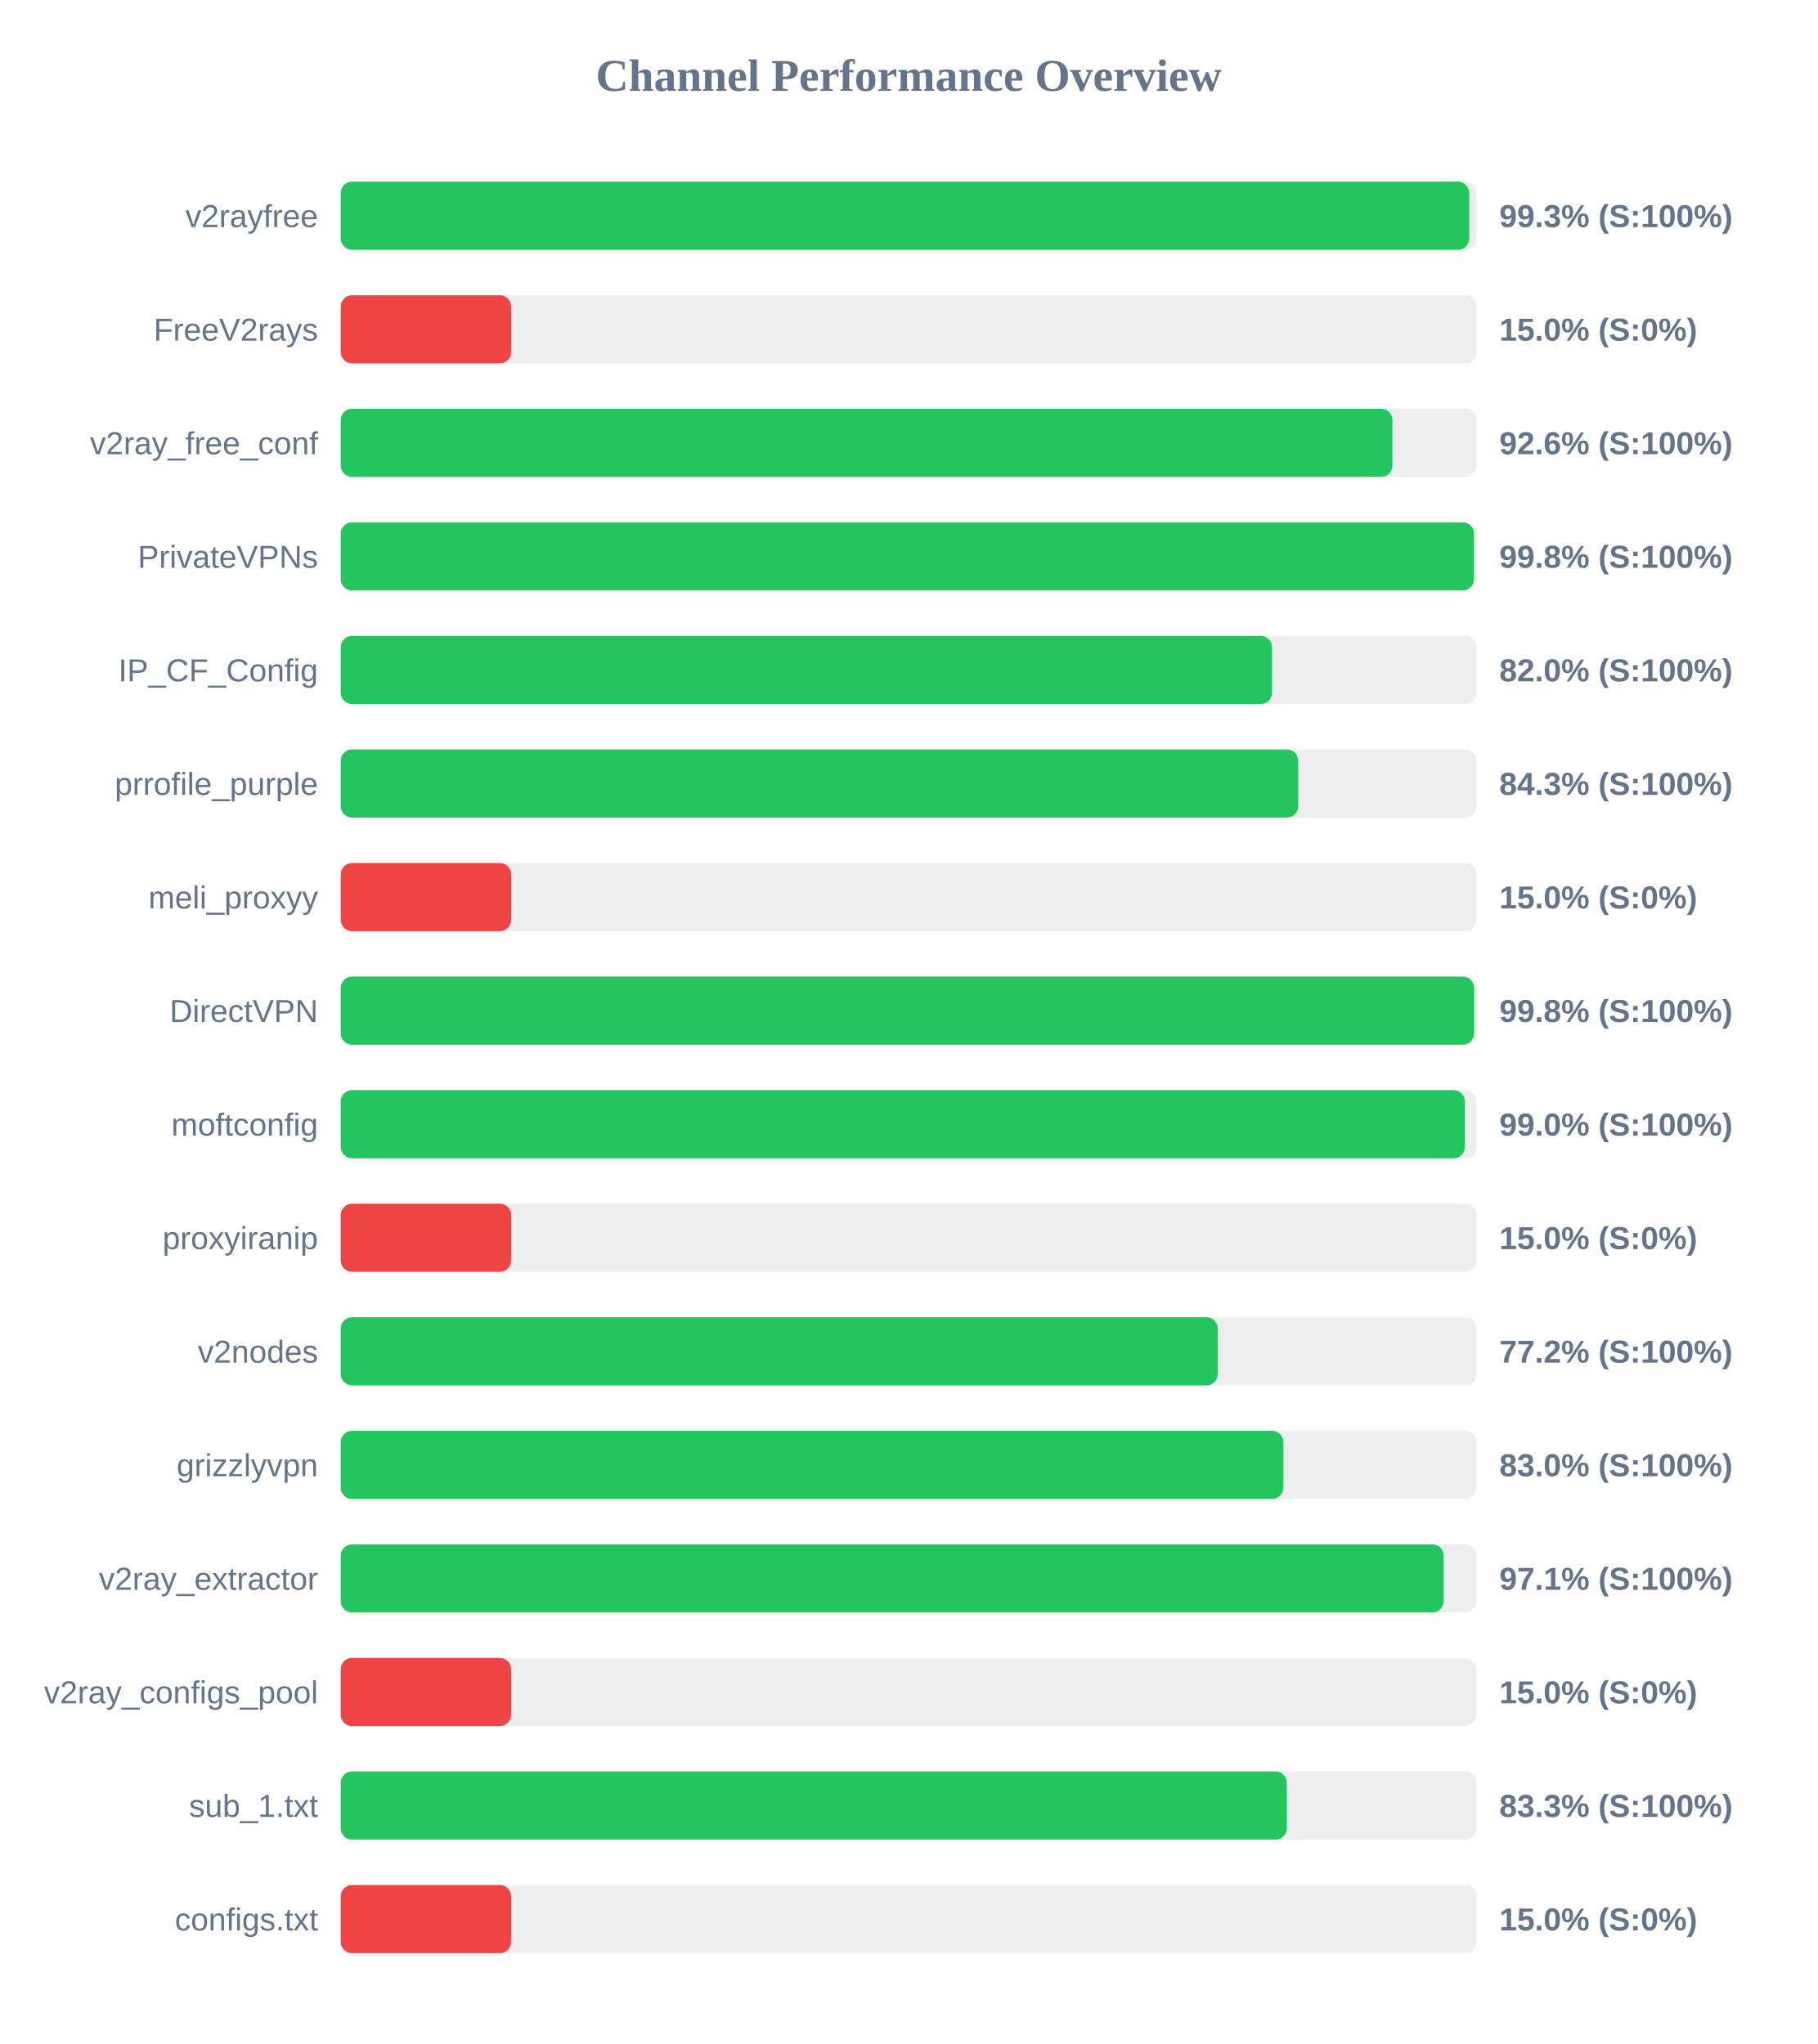
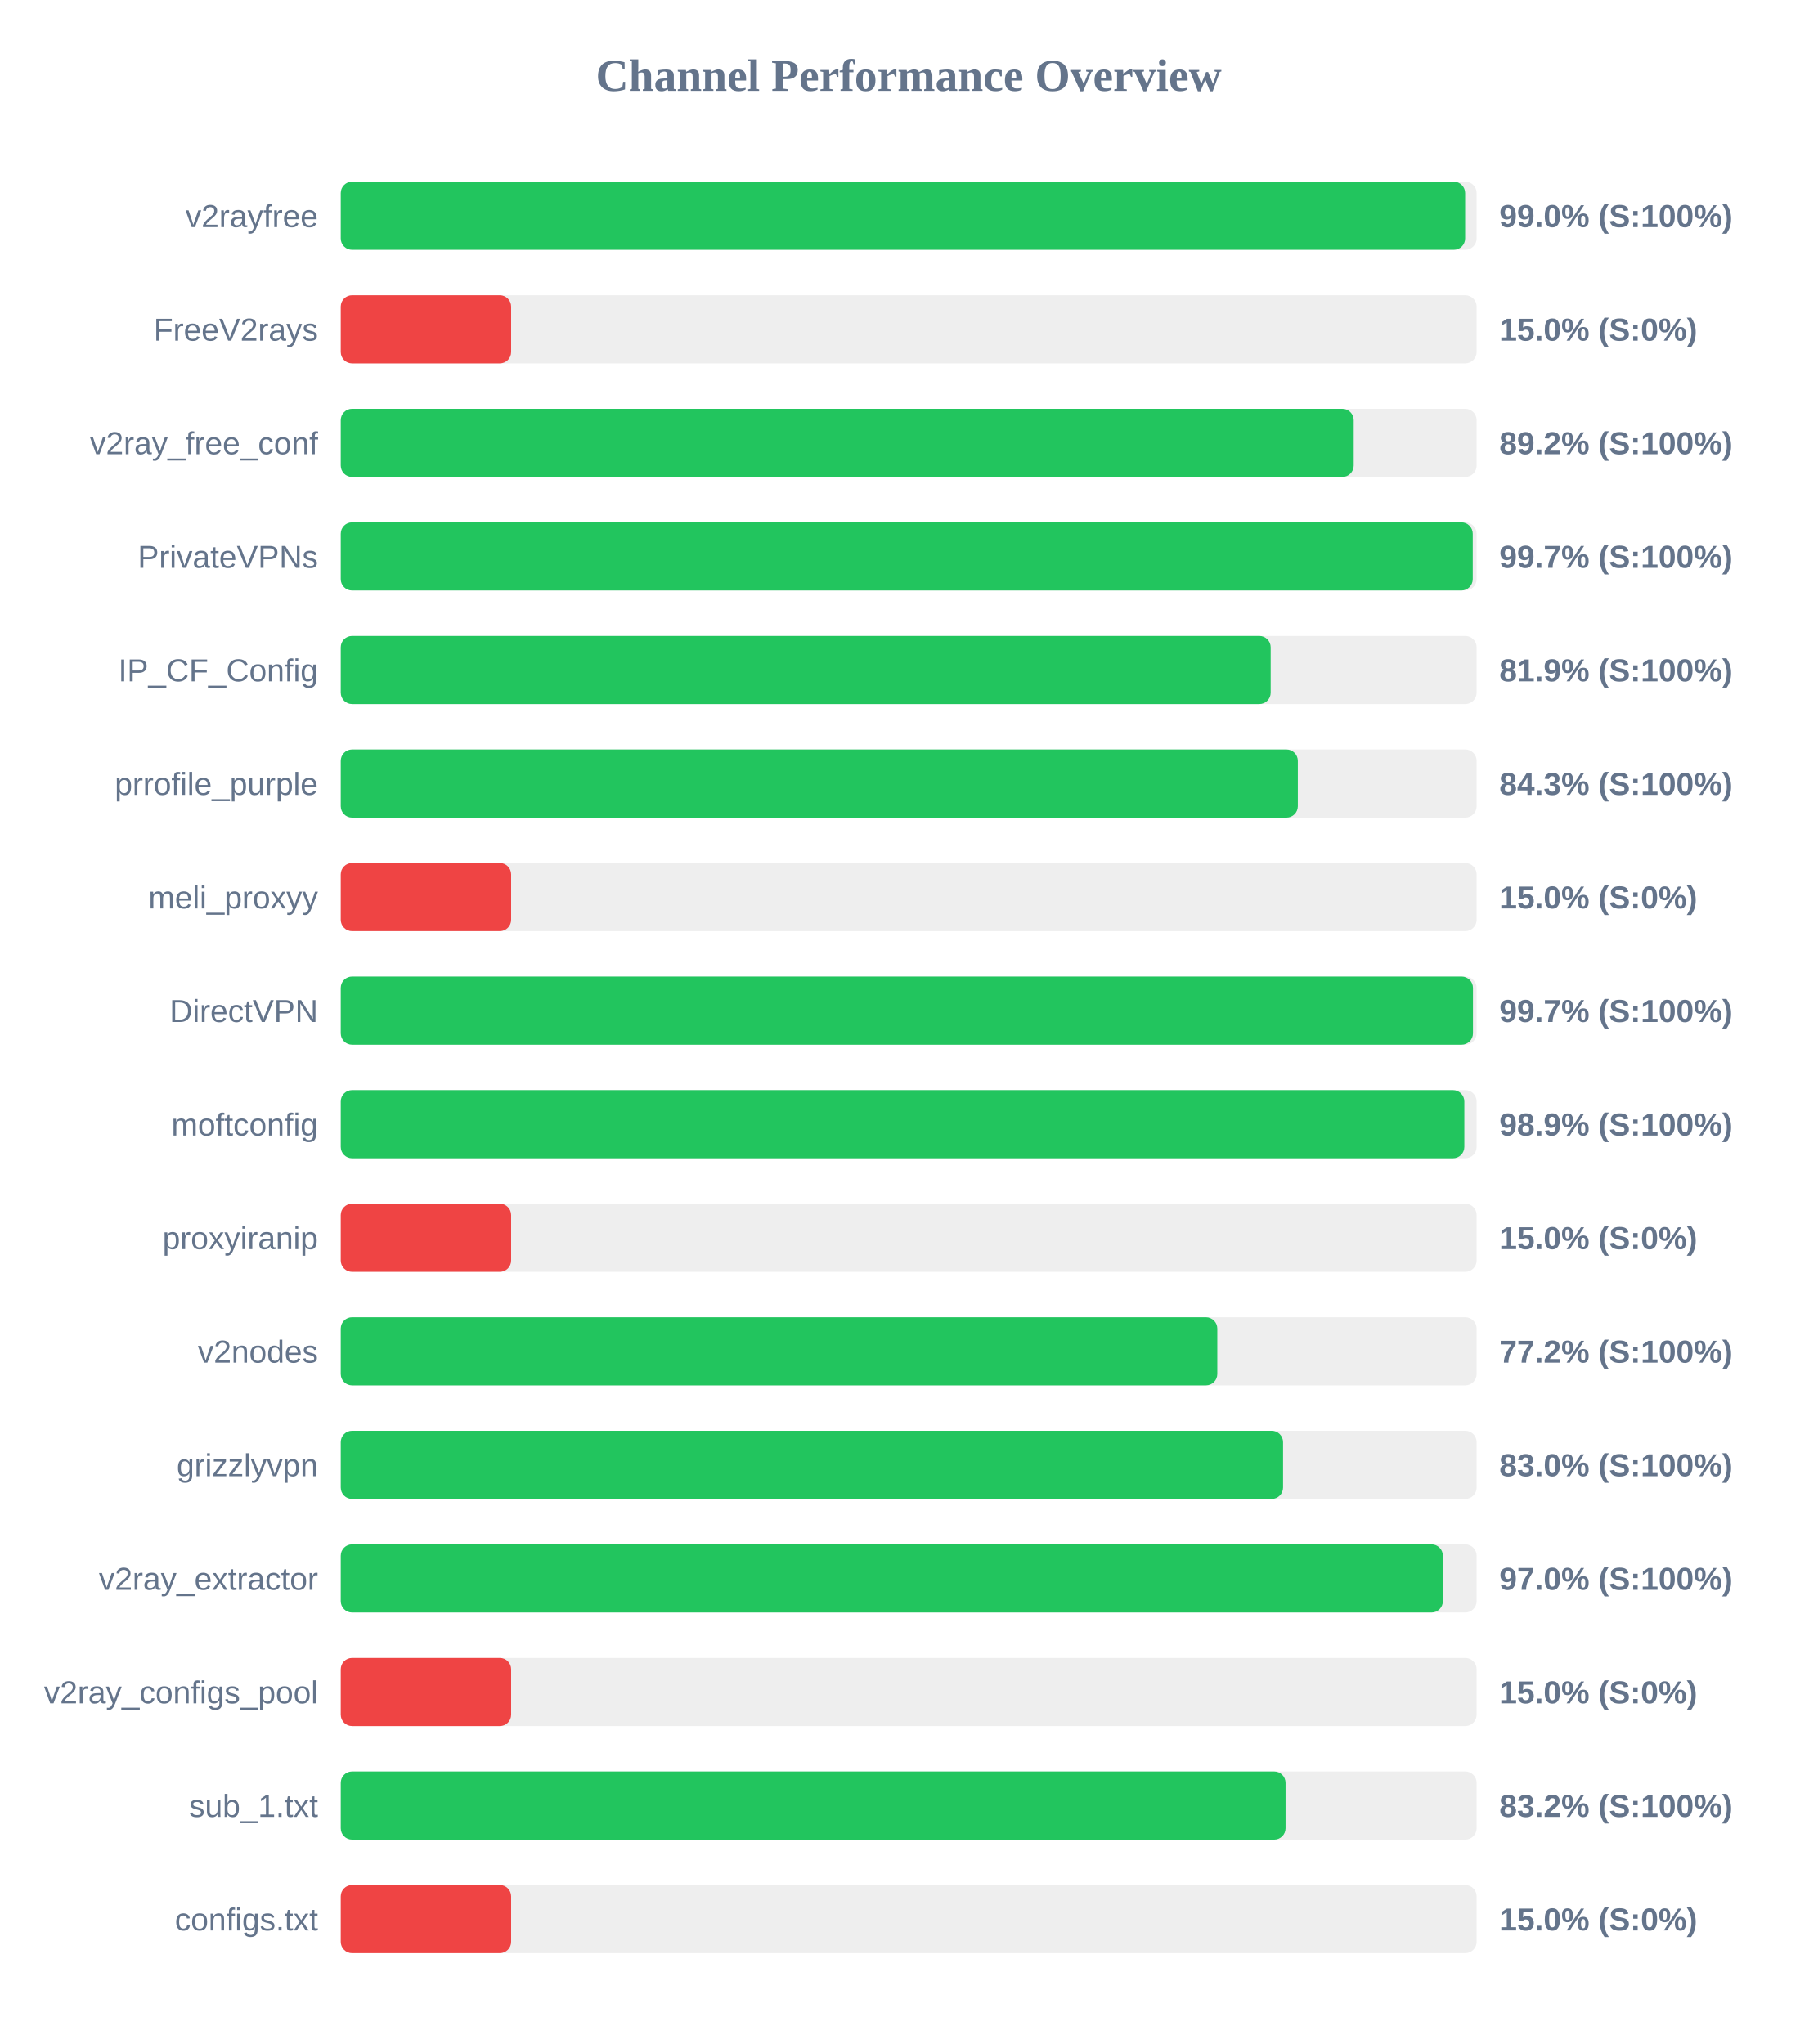
<svg xmlns="http://www.w3.org/2000/svg" width="800" height="900" version="1.1">
  <style>
        .row { font: 14px Arial; fill: #64748b; }
        .score { font: bold 14px Arial; fill: #64748b; }
    </style>
  <text x="400" y="40" text-anchor="middle" font-size="20px" font-weight="bold" fill="#64748b">Channel Performance Overview</text>
  <rect x="150" y="80" width="500" height="30" fill="#eee" rx="5" />
-   <rect x="150" y="80" width="496.75" height="30" fill="#22c55e" rx="5" />
+   <rect x="150" y="80" width="494.95" height="30" fill="#22c55e" rx="5" />
  <text x="140" y="100" text-anchor="end" class="row">v2rayfree</text>
-   <text x="660" y="100" text-anchor="start" class="score">99.3% (S:100%)</text>
+   <text x="660" y="100" text-anchor="start" class="score">99.0% (S:100%)</text>
  <rect x="150" y="130" width="500" height="30" fill="#eee" rx="5" />
  <rect x="150" y="130" width="75.0" height="30" fill="#ef4444" rx="5" />
  <text x="140" y="150" text-anchor="end" class="row">FreeV2rays</text>
  <text x="660" y="150" text-anchor="start" class="score">15.0% (S:0%)</text>
  <rect x="150" y="180" width="500" height="30" fill="#eee" rx="5" />
-   <rect x="150" y="180" width="462.95" height="30" fill="#22c55e" rx="5" />
+   <rect x="150" y="180" width="445.9" height="30" fill="#22c55e" rx="5" />
  <text x="140" y="200" text-anchor="end" class="row">v2ray_free_conf</text>
-   <text x="660" y="200" text-anchor="start" class="score">92.6% (S:100%)</text>
+   <text x="660" y="200" text-anchor="start" class="score">89.2% (S:100%)</text>
  <rect x="150" y="230" width="500" height="30" fill="#eee" rx="5" />
-   <rect x="150" y="230" width="498.85" height="30" fill="#22c55e" rx="5" />
+   <rect x="150" y="230" width="498.3" height="30" fill="#22c55e" rx="5" />
  <text x="140" y="250" text-anchor="end" class="row">PrivateVPNs</text>
-   <text x="660" y="250" text-anchor="start" class="score">99.8% (S:100%)</text>
+   <text x="660" y="250" text-anchor="start" class="score">99.7% (S:100%)</text>
  <rect x="150" y="280" width="500" height="30" fill="#eee" rx="5" />
-   <rect x="150" y="280" width="409.95" height="30" fill="#22c55e" rx="5" />
+   <rect x="150" y="280" width="409.35" height="30" fill="#22c55e" rx="5" />
  <text x="140" y="300" text-anchor="end" class="row">IP_CF_Config</text>
-   <text x="660" y="300" text-anchor="start" class="score">82.0% (S:100%)</text>
+   <text x="660" y="300" text-anchor="start" class="score">81.9% (S:100%)</text>
  <rect x="150" y="330" width="500" height="30" fill="#eee" rx="5" />
-   <rect x="150" y="330" width="421.45" height="30" fill="#22c55e" rx="5" />
+   <rect x="150" y="330" width="421.3" height="30" fill="#22c55e" rx="5" />
  <text x="140" y="350" text-anchor="end" class="row">prrofile_purple</text>
  <text x="660" y="350" text-anchor="start" class="score">84.3% (S:100%)</text>
  <rect x="150" y="380" width="500" height="30" fill="#eee" rx="5" />
  <rect x="150" y="380" width="75.0" height="30" fill="#ef4444" rx="5" />
  <text x="140" y="400" text-anchor="end" class="row">meli_proxyy</text>
  <text x="660" y="400" text-anchor="start" class="score">15.0% (S:0%)</text>
  <rect x="150" y="430" width="500" height="30" fill="#eee" rx="5" />
-   <rect x="150" y="430" width="498.9" height="30" fill="#22c55e" rx="5" />
+   <rect x="150" y="430" width="498.4" height="30" fill="#22c55e" rx="5" />
  <text x="140" y="450" text-anchor="end" class="row">DirectVPN</text>
-   <text x="660" y="450" text-anchor="start" class="score">99.8% (S:100%)</text>
+   <text x="660" y="450" text-anchor="start" class="score">99.7% (S:100%)</text>
  <rect x="150" y="480" width="500" height="30" fill="#eee" rx="5" />
-   <rect x="150" y="480" width="494.85" height="30" fill="#22c55e" rx="5" />
+   <rect x="150" y="480" width="494.6" height="30" fill="#22c55e" rx="5" />
  <text x="140" y="500" text-anchor="end" class="row">moftconfig</text>
-   <text x="660" y="500" text-anchor="start" class="score">99.0% (S:100%)</text>
+   <text x="660" y="500" text-anchor="start" class="score">98.9% (S:100%)</text>
  <rect x="150" y="530" width="500" height="30" fill="#eee" rx="5" />
  <rect x="150" y="530" width="75.0" height="30" fill="#ef4444" rx="5" />
  <text x="140" y="550" text-anchor="end" class="row">proxyiranip</text>
  <text x="660" y="550" text-anchor="start" class="score">15.0% (S:0%)</text>
  <rect x="150" y="580" width="500" height="30" fill="#eee" rx="5" />
-   <rect x="150" y="580" width="386.05" height="30" fill="#22c55e" rx="5" />
+   <rect x="150" y="580" width="385.85" height="30" fill="#22c55e" rx="5" />
  <text x="140" y="600" text-anchor="end" class="row">v2nodes</text>
  <text x="660" y="600" text-anchor="start" class="score">77.2% (S:100%)</text>
  <rect x="150" y="630" width="500" height="30" fill="#eee" rx="5" />
-   <rect x="150" y="630" width="414.95" height="30" fill="#22c55e" rx="5" />
+   <rect x="150" y="630" width="414.8" height="30" fill="#22c55e" rx="5" />
  <text x="140" y="650" text-anchor="end" class="row">grizzlyvpn</text>
  <text x="660" y="650" text-anchor="start" class="score">83.0% (S:100%)</text>
  <rect x="150" y="680" width="500" height="30" fill="#eee" rx="5" />
-   <rect x="150" y="680" width="485.5" height="30" fill="#22c55e" rx="5" />
+   <rect x="150" y="680" width="485.15" height="30" fill="#22c55e" rx="5" />
  <text x="140" y="700" text-anchor="end" class="row">v2ray_extractor</text>
-   <text x="660" y="700" text-anchor="start" class="score">97.1% (S:100%)</text>
+   <text x="660" y="700" text-anchor="start" class="score">97.0% (S:100%)</text>
  <rect x="150" y="730" width="500" height="30" fill="#eee" rx="5" />
  <rect x="150" y="730" width="75.0" height="30" fill="#ef4444" rx="5" />
  <text x="140" y="750" text-anchor="end" class="row">v2ray_configs_pool</text>
  <text x="660" y="750" text-anchor="start" class="score">15.0% (S:0%)</text>
  <rect x="150" y="780" width="500" height="30" fill="#eee" rx="5" />
-   <rect x="150" y="780" width="416.45" height="30" fill="#22c55e" rx="5" />
+   <rect x="150" y="780" width="415.9" height="30" fill="#22c55e" rx="5" />
  <text x="140" y="800" text-anchor="end" class="row">sub_1.txt</text>
-   <text x="660" y="800" text-anchor="start" class="score">83.3% (S:100%)</text>
+   <text x="660" y="800" text-anchor="start" class="score">83.2% (S:100%)</text>
  <rect x="150" y="830" width="500" height="30" fill="#eee" rx="5" />
  <rect x="150" y="830" width="75.0" height="30" fill="#ef4444" rx="5" />
  <text x="140" y="850" text-anchor="end" class="row">configs.txt</text>
  <text x="660" y="850" text-anchor="start" class="score">15.0% (S:0%)</text>
</svg>
